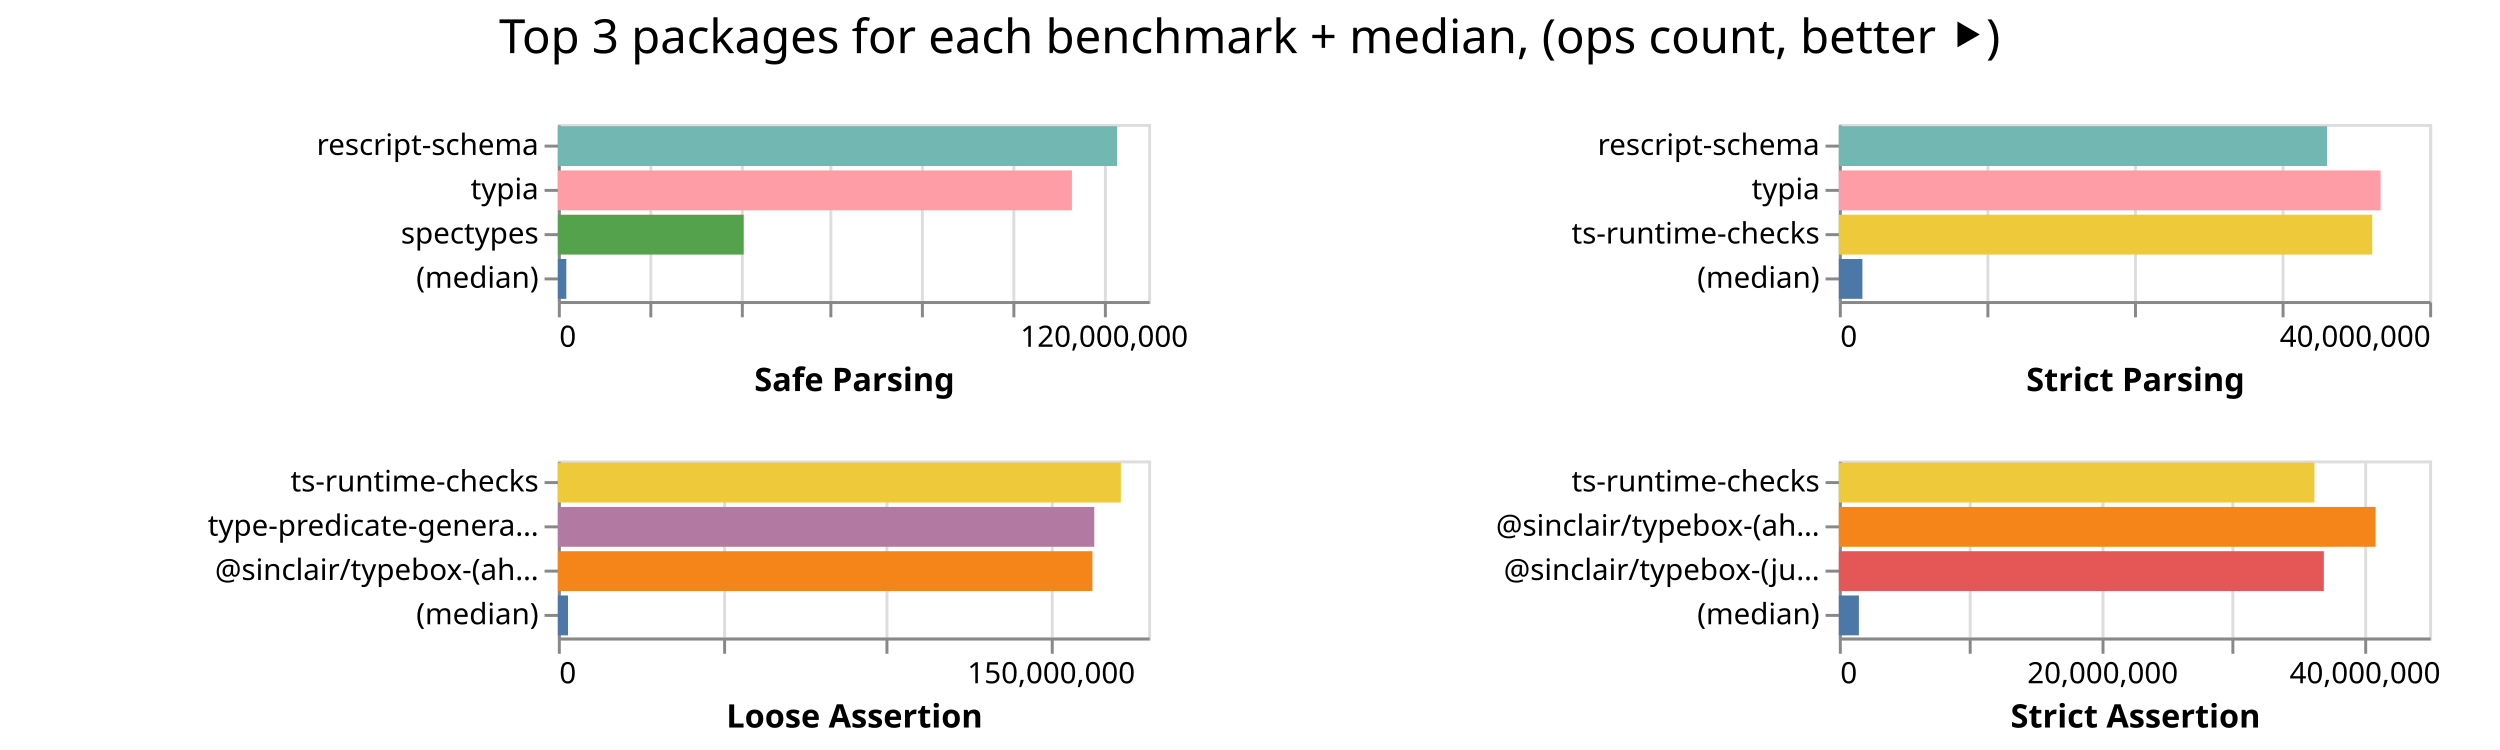
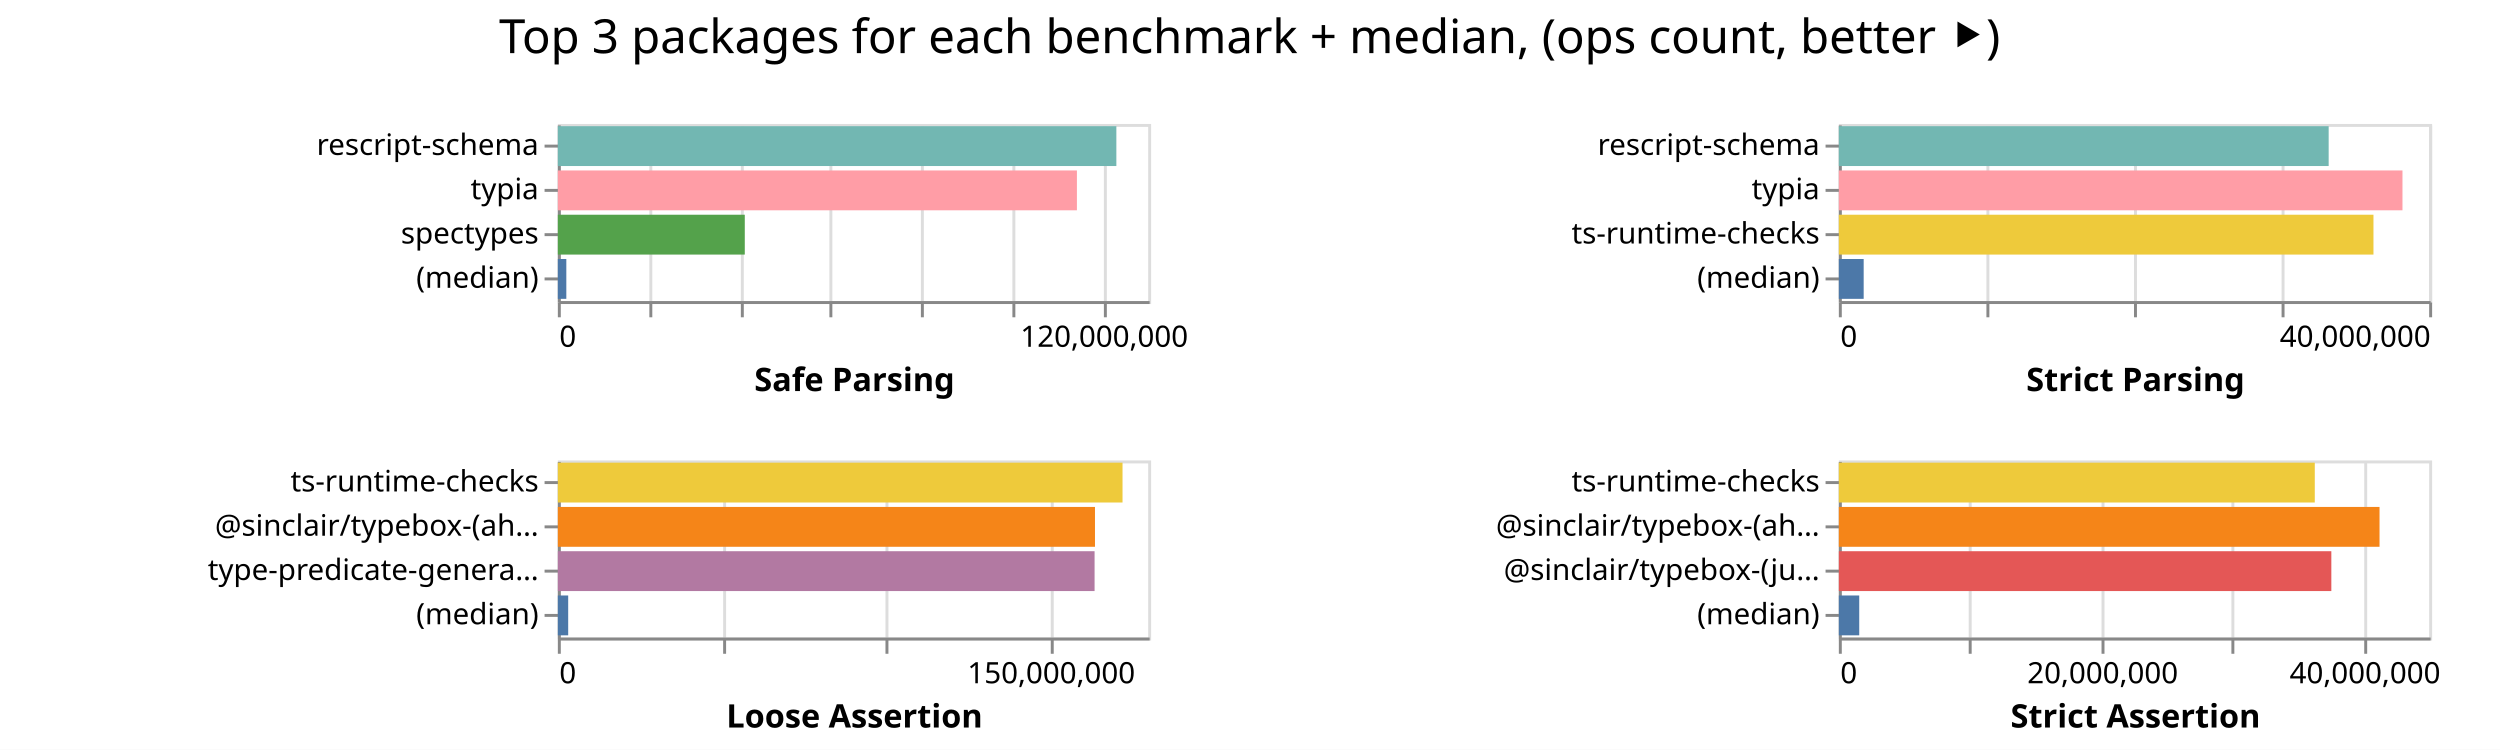
<svg xmlns="http://www.w3.org/2000/svg" width="847" height="254" class="marks">
  <path fill="#fff" d="M0 0h847v254H0z" />
  <g fill="none" stroke-miterlimit="10" aria-roledescription="group mark container" class="mark-group role-frame root">
    <path d="M189 42" aria-hidden="true" class="background" />
    <g aria-roledescription="group mark container" class="mark-group role-scope child__Safe_Parsing_group">
      <path stroke="#ddd" d="M189.5 42.5h200v60h-200Z" aria-hidden="true" class="background" />
      <g aria-hidden="true" class="mark-group role-axis">
        <path d="M189.5 102.5" aria-hidden="true" class="background" pointer-events="none" />
        <g stroke="#ddd" class="mark-rule role-axis-grid" pointer-events="none">
          <path d="M189.5 102.5v-60M220.5 102.5v-60M251.5 102.5v-60M281.5 102.5v-60M312.5 102.5v-60M343.5 102.5v-60M374.5 102.5v-60" />
        </g>
      </g>
      <g aria-label="X-axis titled 'Safe Parsing' for a linear scale with values from 0 to 130,000,000" aria-roledescription="axis" class="mark-group role-axis" pointer-events="none">
        <path d="M189.5 102.5" aria-hidden="true" class="background" />
        <g stroke="#888" class="mark-rule role-axis-tick">
          <path d="M189.5 102.5v5M220.5 102.5v5M251.5 102.5v5M281.5 102.5v5M312.5 102.5v5M343.5 102.5v5M374.5 102.5v5" />
        </g>
        <g fill="#000" class="mark-text role-axis-label" font-family="sans-serif" font-size="10">
          <text transform="translate(189.5 117.5)">0</text>
          <text text-anchor="middle" transform="translate(374.115 117.5)">120,000,000</text>
        </g>
        <path stroke="#888" d="M189.5 102.5h200" class="mark-rule role-axis-domain" />
        <text fill="#000" class="mark-text role-axis-title" font-family="sans-serif" font-size="11" font-weight="bold" text-anchor="middle" transform="translate(289.5 132.5)">Safe Parsing</text>
      </g>
      <g aria-label="Y-axis for a discrete scale with 4 values: rescript-schema, typia, spectypes, (median)" aria-roledescription="axis" class="mark-group role-axis" pointer-events="none">
        <path d="M189.5 42.5" aria-hidden="true" class="background" />
        <g stroke="#888" class="mark-rule role-axis-tick">
          <path d="M189.5 49.5h-5M189.5 64.5h-5M189.5 79.5h-5M189.5 94.5h-5" />
        </g>
        <g fill="#000" class="mark-text role-axis-label" font-family="sans-serif" font-size="10" text-anchor="end">
          <text transform="translate(182.5 52.5)">rescript-schema</text>
          <text transform="translate(182.5 67.5)">typia</text>
          <text transform="translate(182.5 82.5)">spectypes</text>
          <text transform="translate(182.5 97.5)">(median)</text>
        </g>
        <path stroke="#888" d="M189.5 42.5v60" class="mark-rule role-axis-domain" />
      </g>
      <g aria-roledescription="rect mark container" class="mark-rect role-mark child__Safe_Parsing_marks">
-         <path fill="#72b7b2" d="M189 42.75h189.478v13.5H189Z" aria-label="Safe Parsing: 123160750; name: rescript-schema" aria-roledescription="bar" />
-         <path fill="#ff9da6" d="M189 57.75h174.167v13.5H189Z" aria-label="Safe Parsing: 113208770; name: typia" aria-roledescription="bar" />
-         <path fill="#54a24b" d="M189 72.75h62.945v13.5H189Z" aria-label="Safe Parsing: 40914259; name: spectypes" aria-roledescription="bar" />
-         <path fill="#4c78a8" d="M189 87.75h2.867v13.5H189Z" aria-label="Safe Parsing: 1863631.5; name: (median)" aria-roledescription="bar" />
+         <path fill="#72b7b2" d="M189 42.75h189.224v13.5H189Z" aria-label="Safe Parsing: 122995542; name: rescript-schema" aria-roledescription="bar" />
+         <path fill="#ff9da6" d="M189 57.75h175.86v13.5H189Z" aria-label="Safe Parsing: 114309491; name: typia" aria-roledescription="bar" />
+         <path fill="#54a24b" d="M189 72.75h63.333v13.5H189Z" aria-label="Safe Parsing: 41166273; name: spectypes" aria-roledescription="bar" />
+         <path fill="#4c78a8" d="M189 87.75h2.87v13.5H189Z" aria-label="Safe Parsing: 1864887.5; name: (median)" aria-roledescription="bar" />
      </g>
    </g>
    <g aria-roledescription="group mark container" class="mark-group role-scope child__Strict_Parsing_group">
      <path stroke="#ddd" d="M623.5 42.5h200v60h-200Z" aria-hidden="true" class="background" />
      <g aria-hidden="true" class="mark-group role-axis">
        <path d="M623.5 102.5" aria-hidden="true" class="background" pointer-events="none" />
        <g stroke="#ddd" class="mark-rule role-axis-grid" pointer-events="none">
          <path d="M623.5 102.5v-60M673.5 102.5v-60M723.5 102.5v-60M773.5 102.5v-60M823.5 102.5v-60" />
        </g>
      </g>
      <g aria-label="X-axis titled 'Strict Parsing' for a linear scale with values from 0 to 40,000,000" aria-roledescription="axis" class="mark-group role-axis" pointer-events="none">
        <path d="M623.5 102.5" aria-hidden="true" class="background" />
        <g stroke="#888" class="mark-rule role-axis-tick">
          <path d="M623.5 102.5v5M673.5 102.5v5M723.5 102.5v5M773.5 102.5v5M823.5 102.5v5" />
        </g>
        <g fill="#000" class="mark-text role-axis-label" font-family="sans-serif" font-size="10">
          <text transform="translate(623.5 117.5)">0</text>
          <text text-anchor="end" transform="translate(823.5 117.5)">40,000,000</text>
        </g>
        <path stroke="#888" d="M623.5 102.5h200" class="mark-rule role-axis-domain" />
        <text fill="#000" class="mark-text role-axis-title" font-family="sans-serif" font-size="11" font-weight="bold" text-anchor="middle" transform="translate(723.5 132.5)">Strict Parsing</text>
      </g>
      <g aria-label="Y-axis for a discrete scale with 4 values: rescript-schema, typia, ts-runtime-checks, (median)" aria-roledescription="axis" class="mark-group role-axis" pointer-events="none">
        <path d="M623.5 42.5" aria-hidden="true" class="background" />
        <g stroke="#888" class="mark-rule role-axis-tick">
          <path d="M623.5 49.5h-5M623.5 64.5h-5M623.5 79.5h-5M623.5 94.5h-5" />
        </g>
        <g fill="#000" class="mark-text role-axis-label" font-family="sans-serif" font-size="10" text-anchor="end">
          <text transform="translate(616.5 52.5)">rescript-schema</text>
          <text transform="translate(616.5 67.5)">typia</text>
          <text transform="translate(616.5 82.5)">ts-runtime-checks</text>
          <text transform="translate(616.5 97.5)">(median)</text>
        </g>
        <path stroke="#888" d="M623.5 42.5v60" class="mark-rule role-axis-domain" />
      </g>
      <g aria-roledescription="rect mark container" class="mark-rect role-mark child__Strict_Parsing_marks">
-         <path fill="#72b7b2" d="M623 42.75h165.416v13.5H623Z" aria-label="Strict Parsing: 33083294; name: rescript-schema" aria-roledescription="bar" />
-         <path fill="#ff9da6" d="M623 57.75h183.536v13.5H623Z" aria-label="Strict Parsing: 36707253; name: typia" aria-roledescription="bar" />
-         <path fill="#eeca3b" d="M623 72.75h180.713v13.5H623Z" aria-label="Strict Parsing: 36142612; name: ts-runtime-checks" aria-roledescription="bar" />
-         <path fill="#4c78a8" d="M623 87.75h7.982v13.5H623Z" aria-label="Strict Parsing: 1596445; name: (median)" aria-roledescription="bar" />
+         <path fill="#72b7b2" d="M623 42.75h165.952v13.5H623Z" aria-label="Strict Parsing: 33190362; name: rescript-schema" aria-roledescription="bar" />
+         <path fill="#ff9da6" d="M623 57.75h190.958v13.5H623Z" aria-label="Strict Parsing: 38191551; name: typia" aria-roledescription="bar" />
+         <path fill="#eeca3b" d="M623 72.75h181.13v13.5H623Z" aria-label="Strict Parsing: 36226092; name: ts-runtime-checks" aria-roledescription="bar" />
+         <path fill="#4c78a8" d="M623 87.75h8.412v13.5H623Z" aria-label="Strict Parsing: 1682319; name: (median)" aria-roledescription="bar" />
      </g>
    </g>
    <g aria-roledescription="group mark container" class="mark-group role-scope child__Loose_Assertion_group">
      <path stroke="#ddd" d="M189.5 156.5h200v60h-200Z" aria-hidden="true" class="background" />
      <g aria-hidden="true" class="mark-group role-axis">
        <path d="M189.5 216.5" aria-hidden="true" class="background" pointer-events="none" />
        <g stroke="#ddd" class="mark-rule role-axis-grid" pointer-events="none">
          <path d="M189.5 216.5v-60M245.5 216.5v-60M300.5 216.5v-60M356.5 216.5v-60" />
        </g>
      </g>
      <g aria-label="X-axis titled 'Loose Assertion' for a linear scale with values from 0 to 180,000,000" aria-roledescription="axis" class="mark-group role-axis" pointer-events="none">
        <path d="M189.5 216.5" aria-hidden="true" class="background" />
        <g stroke="#888" class="mark-rule role-axis-tick">
          <path d="M189.5 216.5v5M245.5 216.5v5M300.5 216.5v5M356.5 216.5v5" />
        </g>
        <g fill="#000" class="mark-text role-axis-label" font-family="sans-serif" font-size="10">
          <text transform="translate(189.5 231.5)">0</text>
          <text text-anchor="middle" transform="translate(356.167 231.5)">150,000,000</text>
        </g>
        <path stroke="#888" d="M189.5 216.5h200" class="mark-rule role-axis-domain" />
        <text fill="#000" class="mark-text role-axis-title" font-family="sans-serif" font-size="11" font-weight="bold" text-anchor="middle" transform="translate(289.5 246.5)">Loose Assertion</text>
      </g>
-       <g aria-label="Y-axis for a discrete scale with 4 values: ts-runtime-checks, type-predicate-generator, @sinclair/typebox-(ahead-of-time), (median)" aria-roledescription="axis" class="mark-group role-axis" pointer-events="none">
+       <g aria-label="Y-axis for a discrete scale with 4 values: ts-runtime-checks, @sinclair/typebox-(ahead-of-time), type-predicate-generator, (median)" aria-roledescription="axis" class="mark-group role-axis" pointer-events="none">
        <path d="M189.5 156.5" aria-hidden="true" class="background" />
        <g stroke="#888" class="mark-rule role-axis-tick">
          <path d="M189.5 163.5h-5M189.5 178.5h-5M189.5 193.5h-5M189.5 208.5h-5" />
        </g>
        <g fill="#000" class="mark-text role-axis-label" font-family="sans-serif" font-size="10" text-anchor="end">
          <text transform="translate(182.5 166.5)">ts-runtime-checks</text>
-           <text transform="translate(182.5 181.5)">type-predicate-genera…</text>
-           <text transform="translate(182.5 196.5)">@sinclair/typebox-(ah…</text>
+           <text transform="translate(182.5 181.5)">@sinclair/typebox-(ah…</text>
+           <text transform="translate(182.5 196.5)">type-predicate-genera…</text>
          <text transform="translate(182.5 211.5)">(median)</text>
        </g>
        <path stroke="#888" d="M189.5 156.5v60" class="mark-rule role-axis-domain" />
      </g>
      <g aria-roledescription="rect mark container" class="mark-rect role-mark child__Loose_Assertion_marks">
-         <path fill="#eeca3b" d="M189 156.75h190.733v13.5H189Z" aria-label="Loose Assertion: 171659567; name: ts-runtime-checks" aria-roledescription="bar" />
-         <path fill="#b279a2" d="M189 171.75h181.737v13.5H189Z" aria-label="Loose Assertion: 163562972; name: type-predicate-generator" aria-roledescription="bar" />
-         <path fill="#f58518" d="M189 186.75h181.099v13.5H189Z" aria-label="Loose Assertion: 162988783; name: @sinclair/typebox-(ahead-of-time)" aria-roledescription="bar" />
-         <path fill="#4c78a8" d="M189 201.75h3.446v13.5H189Z" aria-label="Loose Assertion: 3101671; name: (median)" aria-roledescription="bar" />
+         <path fill="#eeca3b" d="M189 156.75h191.311v13.5H189Z" aria-label="Loose Assertion: 172180263; name: ts-runtime-checks" aria-roledescription="bar" />
+         <path fill="#f58518" d="M189 171.75h181.98v13.5H189Z" aria-label="Loose Assertion: 163781558; name: @sinclair/typebox-(ahead-of-time)" aria-roledescription="bar" />
+         <path fill="#b279a2" d="M189 186.75h181.843v13.5H189Z" aria-label="Loose Assertion: 163659037; name: type-predicate-generator" aria-roledescription="bar" />
+         <path fill="#4c78a8" d="M189 201.75h3.502v13.5H189Z" aria-label="Loose Assertion: 3152221; name: (median)" aria-roledescription="bar" />
      </g>
    </g>
    <g aria-roledescription="group mark container" class="mark-group role-scope child__Strict_Assertion_group">
      <path stroke="#ddd" d="M623.5 156.5h200v60h-200Z" aria-hidden="true" class="background" />
      <g aria-hidden="true" class="mark-group role-axis">
        <path d="M623.5 216.5" aria-hidden="true" class="background" pointer-events="none" />
        <g stroke="#ddd" class="mark-rule role-axis-grid" pointer-events="none">
          <path d="M623.5 216.5v-60M667.5 216.5v-60M712.5 216.5v-60M756.5 216.5v-60M801.5 216.5v-60" />
        </g>
      </g>
      <g aria-label="X-axis titled 'Strict Assertion' for a linear scale with values from 0 to 45,000,000" aria-roledescription="axis" class="mark-group role-axis" pointer-events="none">
        <path d="M623.5 216.5" aria-hidden="true" class="background" />
        <g stroke="#888" class="mark-rule role-axis-tick">
          <path d="M623.5 216.5v5M667.5 216.5v5M712.5 216.5v5M756.5 216.5v5M801.5 216.5v5" />
        </g>
        <g fill="#000" class="mark-text role-axis-label" font-family="sans-serif" font-size="10">
          <text transform="translate(623.5 231.5)">0</text>
          <text text-anchor="middle" transform="translate(712.389 231.5)">20,000,000</text>
          <text text-anchor="middle" transform="translate(801.278 231.5)">40,000,000</text>
        </g>
        <path stroke="#888" d="M623.5 216.5h200" class="mark-rule role-axis-domain" />
        <text fill="#000" class="mark-text role-axis-title" font-family="sans-serif" font-size="11" font-weight="bold" text-anchor="middle" transform="translate(723.5 246.5)">Strict Assertion</text>
      </g>
      <g aria-label="Y-axis for a discrete scale with 4 values: ts-runtime-checks, @sinclair/typebox-(ahead-of-time), @sinclair/typebox-(just-in-time), (median)" aria-roledescription="axis" class="mark-group role-axis" pointer-events="none">
        <path d="M623.5 156.5" aria-hidden="true" class="background" />
        <g stroke="#888" class="mark-rule role-axis-tick">
          <path d="M623.5 163.5h-5M623.5 178.5h-5M623.5 193.5h-5M623.5 208.5h-5" />
        </g>
        <g fill="#000" class="mark-text role-axis-label" font-family="sans-serif" font-size="10" text-anchor="end">
          <text transform="translate(616.5 166.5)">ts-runtime-checks</text>
          <text transform="translate(616.5 181.5)">@sinclair/typebox-(ah…</text>
          <text transform="translate(616.5 196.5)">@sinclair/typebox-(ju…</text>
          <text transform="translate(616.5 211.5)">(median)</text>
        </g>
        <path stroke="#888" d="M623.5 156.5v60" class="mark-rule role-axis-domain" />
      </g>
      <g aria-roledescription="rect mark container" class="mark-rect role-mark child__Strict_Assertion_marks">
-         <path fill="#eeca3b" d="M623 156.75h161.129v13.5H623Z" aria-label="Strict Assertion: 36254011; name: ts-runtime-checks" aria-roledescription="bar" />
-         <path fill="#f58518" d="M623 171.75h181.846v13.5H623Z" aria-label="Strict Assertion: 40915373; name: @sinclair/typebox-(ahead-of-time)" aria-roledescription="bar" />
-         <path fill="#e45756" d="M623 186.75h164.311v13.5H623Z" aria-label="Strict Assertion: 36970043; name: @sinclair/typebox-(just-in-time)" aria-roledescription="bar" />
-         <path fill="#4c78a8" d="M623 201.75h6.794v13.5H623Z" aria-label="Strict Assertion: 1528607; name: (median)" aria-roledescription="bar" />
+         <path fill="#eeca3b" d="M623 156.75h161.25v13.5H623Z" aria-label="Strict Assertion: 36281316; name: ts-runtime-checks" aria-roledescription="bar" />
+         <path fill="#f58518" d="M623 171.75h183.185v13.5H623Z" aria-label="Strict Assertion: 41216549; name: @sinclair/typebox-(ahead-of-time)" aria-roledescription="bar" />
+         <path fill="#e45756" d="M623 186.75h166.857v13.5H623Z" aria-label="Strict Assertion: 37542882; name: @sinclair/typebox-(just-in-time)" aria-roledescription="bar" />
+         <path fill="#4c78a8" d="M623 201.75h6.908v13.5H623Z" aria-label="Strict Assertion: 1554255; name: (median)" aria-roledescription="bar" />
      </g>
    </g>
    <g class="mark-group role-title">
      <path d="M423.389 5" aria-hidden="true" class="background" pointer-events="none" />
      <text fill="#000" aria-label="Title text 'Top 3 packages for each benchmark + median, (ops count, better ⯈)'" aria-roledescription="title" class="mark-text role-title-text" font-family="sans-serif" font-size="16" pointer-events="none" text-anchor="middle" transform="translate(423.389 18)">Top 3 packages for each benchmark + median, (ops count, better ⯈)</text>
    </g>
  </g>
</svg>
